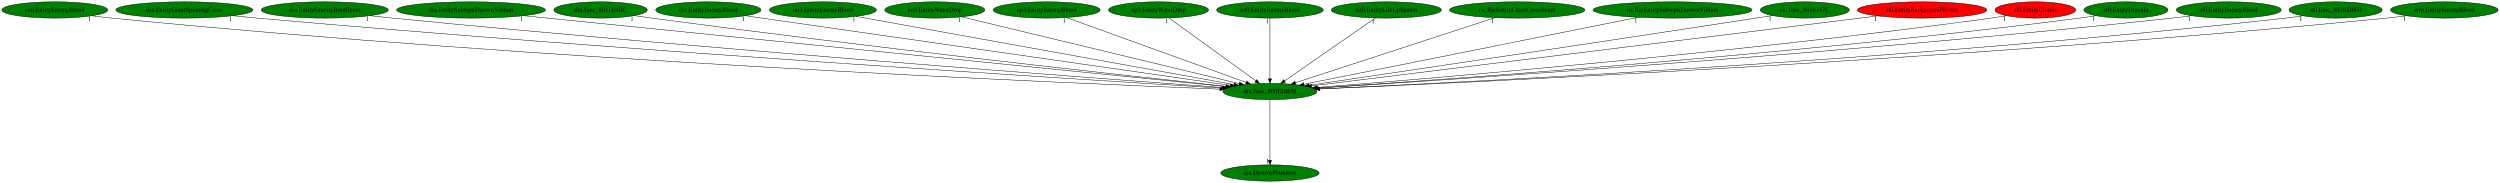
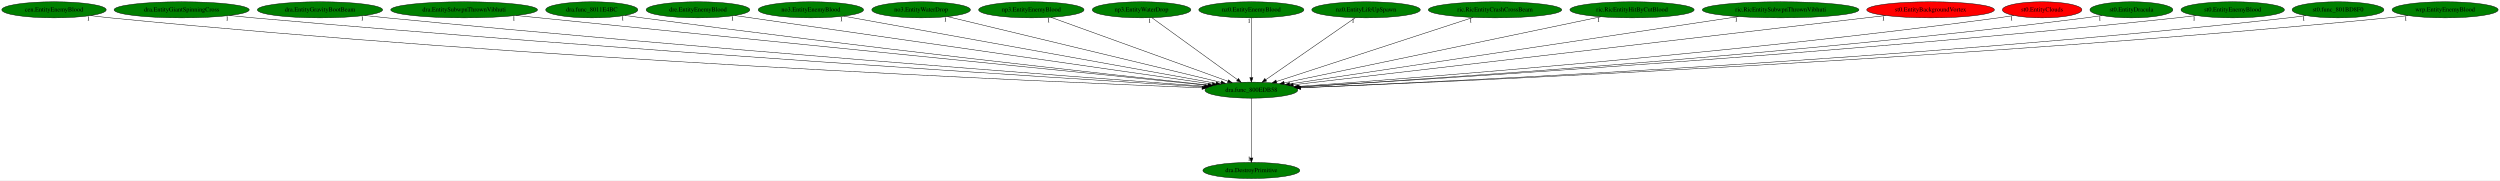
- <svg xmlns="http://www.w3.org/2000/svg" xmlns:xlink="http://www.w3.org/1999/xlink" width="5520pt" height="404pt" viewBox="0.00 0.00 5519.93 404.00">
+ <svg xmlns="http://www.w3.org/2000/svg" xmlns:xlink="http://www.w3.org/1999/xlink" width="5602pt" height="404pt" viewBox="0.00 0.00 5601.93 404.00">
  <g id="graph0" class="graph" transform="scale(1 1) rotate(0) translate(4 400)">
-     <polygon fill="white" stroke="transparent" points="-4,4 -4,-400 5515.93,-400 5515.93,4 -4,4" />
+     <polygon fill="white" stroke="transparent" points="-4,4 -4,-400 5597.93,-400 5597.93,4 -4,4" />
    <g id="node1" class="node">
      <ellipse fill="green" stroke="black" cx="2799.99" cy="-198" rx="103.98" ry="18" />
      <text text-anchor="middle" x="2799.99" y="-194.3" font-family="Times,serif" font-size="14.00">dra.func_800EDB58</text>
    </g>
    <g id="node2" class="node">
      <g id="a_node2">
        <a xlink:href="dra.DestroyPrimitive.svg" xlink:title="dra.DestroyPrimitive">
          <ellipse fill="green" stroke="black" cx="2799.99" cy="-18" rx="108.58" ry="18" />
          <text text-anchor="middle" x="2799.99" y="-14.3" font-family="Times,serif" font-size="14.00">dra.DestroyPrimitive</text>
        </a>
      </g>
    </g>
    <g id="edge1" class="edge">
      <path fill="none" stroke="black" d="M2799.99,-179.93C2799.99,-148.97 2799.99,-83.3 2799.99,-46.13" />
      <polygon fill="black" stroke="black" points="2803.49,-46.02 2799.99,-36.02 2796.49,-46.02 2803.49,-46.02" />
      <text text-anchor="middle" x="2794.99" y="-39.82" font-family="Times,serif" font-size="14.00">1</text>
    </g>
    <g id="node3" class="node">
      <g id="a_node3">
        <a xlink:href="cen.EntityEnemyBlood.svg" xlink:title="cen.EntityEnemyBlood">
          <ellipse fill="green" stroke="black" cx="116.99" cy="-378" rx="116.98" ry="18" />
          <text text-anchor="middle" x="116.99" y="-374.3" font-family="Times,serif" font-size="14.00">cen.EntityEnemyBlood</text>
        </a>
      </g>
    </g>
    <g id="edge2" class="edge">
      <path fill="none" stroke="black" d="M198.9,-365.09C213.56,-363.2 228.71,-361.41 242.99,-360 1187.54,-266.66 2334.02,-217.07 2689.54,-203.14" />
      <polygon fill="black" stroke="black" points="2689.72,-206.64 2699.57,-202.75 2689.44,-199.64 2689.72,-206.64" />
      <text text-anchor="middle" x="193.9" y="-353.89" font-family="Times,serif" font-size="14.00">1</text>
    </g>
    <g id="node4" class="node">
      <g id="a_node4">
        <a xlink:href="dra.EntityGiantSpinningCross.svg" xlink:title="dra.EntityGiantSpinningCross">
          <ellipse fill="green" stroke="black" cx="402.99" cy="-378" rx="151.37" ry="18" />
          <text text-anchor="middle" x="402.99" y="-374.3" font-family="Times,serif" font-size="14.00">dra.EntityGiantSpinningCross</text>
        </a>
      </g>
    </g>
    <g id="edge3" class="edge">
      <path fill="none" stroke="black" d="M509.9,-365.21C527.94,-363.36 546.49,-361.55 563.99,-360 1382.31,-287.36 2371.34,-225.05 2693.21,-205.42" />
      <polygon fill="black" stroke="black" points="2693.69,-208.9 2703.46,-204.8 2693.27,-201.91 2693.69,-208.9" />
      <text text-anchor="middle" x="504.9" y="-354.01" font-family="Times,serif" font-size="14.00">1</text>
    </g>
    <g id="node5" class="node">
      <g id="a_node5">
        <a xlink:href="dra.EntityGravityBootBeam.svg" xlink:title="dra.EntityGravityBootBeam">
          <ellipse fill="green" stroke="black" cx="712.99" cy="-378" rx="140.28" ry="18" />
          <text text-anchor="middle" x="712.99" y="-374.3" font-family="Times,serif" font-size="14.00">dra.EntityGravityBootBeam</text>
        </a>
      </g>
    </g>
    <g id="edge4" class="edge">
      <path fill="none" stroke="black" d="M812.59,-365.29C829.41,-363.43 846.69,-361.6 862.99,-360 1562.45,-291.31 2405.93,-227.82 2696.08,-206.54" />
      <polygon fill="black" stroke="black" points="2696.45,-210.02 2706.17,-205.8 2695.94,-203.04 2696.45,-210.02" />
      <text text-anchor="middle" x="807.59" y="-354.09" font-family="Times,serif" font-size="14.00">1</text>
    </g>
    <g id="node6" class="node">
      <g id="a_node6">
        <a xlink:href="dra.EntitySubwpnThrownVibhuti.svg" xlink:title="dra.EntitySubwpnThrownVibhuti">
          <ellipse fill="green" stroke="black" cx="1035.99" cy="-378" rx="164.37" ry="18" />
          <text text-anchor="middle" x="1035.99" y="-374.3" font-family="Times,serif" font-size="14.00">dra.EntitySubwpnThrownVibhuti</text>
        </a>
      </g>
    </g>
    <g id="edge5" class="edge">
      <path fill="none" stroke="black" d="M1152.41,-365.25C1479.13,-332.28 2400.38,-239.32 2702.61,-208.83" />
      <polygon fill="black" stroke="black" points="2703.07,-212.3 2712.67,-207.81 2702.36,-205.33 2703.07,-212.3" />
      <text text-anchor="middle" x="1147.41" y="-354.05" font-family="Times,serif" font-size="14.00">1</text>
    </g>
    <g id="node7" class="node">
      <g id="a_node7">
        <a xlink:href="dra.func_8011E4BC.svg" xlink:title="dra.func_8011E4BC">
          <ellipse fill="green" stroke="black" cx="1321.99" cy="-378" rx="103.18" ry="18" />
          <text text-anchor="middle" x="1321.99" y="-374.3" font-family="Times,serif" font-size="14.00">dra.func_8011E4BC</text>
        </a>
      </g>
    </g>
    <g id="edge6" class="edge">
      <path fill="none" stroke="black" d="M1396.4,-365.46C1409.26,-363.57 1422.5,-361.68 1434.99,-360 1910.44,-296.21 2480.93,-233.32 2703.99,-209.26" />
      <polygon fill="black" stroke="black" points="2704.46,-212.73 2714.03,-208.18 2703.71,-205.77 2704.46,-212.73" />
      <text text-anchor="middle" x="1391.4" y="-354.26" font-family="Times,serif" font-size="14.00">1</text>
    </g>
    <g id="node8" class="node">
      <g id="a_node8">
        <a xlink:href="dre.EntityEnemyBlood.svg" xlink:title="dre.EntityEnemyBlood">
          <ellipse fill="green" stroke="black" cx="1559.99" cy="-378" rx="116.18" ry="18" />
          <text text-anchor="middle" x="1559.99" y="-374.3" font-family="Times,serif" font-size="14.00">dre.EntityEnemyBlood</text>
        </a>
      </g>
    </g>
    <g id="edge7" class="edge">
      <path fill="none" stroke="black" d="M1642.31,-365.18C1865.9,-333.09 2483.03,-244.5 2712.53,-211.56" />
      <polygon fill="black" stroke="black" points="2713.1,-215.01 2722.5,-210.12 2712.11,-208.08 2713.1,-215.01" />
      <text text-anchor="middle" x="1637.31" y="-353.98" font-family="Times,serif" font-size="14.00">1</text>
    </g>
    <g id="node9" class="node">
      <g id="a_node9">
        <a xlink:href="no3.EntityEnemyBlood.svg" xlink:title="no3.EntityEnemyBlood">
          <ellipse fill="green" stroke="black" cx="1812.99" cy="-378" rx="118.08" ry="18" />
          <text text-anchor="middle" x="1812.99" y="-374.3" font-family="Times,serif" font-size="14.00">no3.EntityEnemyBlood</text>
        </a>
      </g>
    </g>
    <g id="edge8" class="edge">
      <path fill="none" stroke="black" d="M1886.37,-363.77C2067.33,-331.13 2533.76,-247.01 2720.73,-213.29" />
      <polygon fill="black" stroke="black" points="2721.55,-216.7 2730.77,-211.48 2720.3,-209.81 2721.55,-216.7" />
      <text text-anchor="middle" x="1881.37" y="-352.57" font-family="Times,serif" font-size="14.00">1</text>
    </g>
    <g id="node10" class="node">
      <g id="a_node10">
        <a xlink:href="no3.EntityWaterDrop.svg" xlink:title="no3.EntityWaterDrop">
          <ellipse fill="green" stroke="black" cx="2059.99" cy="-378" rx="110.48" ry="18" />
          <text text-anchor="middle" x="2059.99" y="-374.3" font-family="Times,serif" font-size="14.00">no3.EntityWaterDrop</text>
        </a>
      </g>
    </g>
    <g id="edge9" class="edge">
      <path fill="none" stroke="black" d="M2119.3,-362.73C2255.11,-330.07 2588.03,-249.99 2731.91,-215.38" />
      <polygon fill="black" stroke="black" points="2733.03,-218.71 2741.94,-212.96 2731.4,-211.9 2733.03,-218.71" />
      <text text-anchor="middle" x="2114.3" y="-351.53" font-family="Times,serif" font-size="14.00">1</text>
    </g>
    <g id="node11" class="node">
      <g id="a_node11">
        <a xlink:href="np3.EntityEnemyBlood.svg" xlink:title="np3.EntityEnemyBlood">
          <ellipse fill="green" stroke="black" cx="2306.99" cy="-378" rx="118.08" ry="18" />
          <text text-anchor="middle" x="2306.99" y="-374.3" font-family="Times,serif" font-size="14.00">np3.EntityEnemyBlood</text>
        </a>
      </g>
    </g>
    <g id="edge10" class="edge">
      <path fill="none" stroke="black" d="M2350.74,-361.2C2441.42,-328.46 2649.54,-253.32 2747.36,-218" />
      <polygon fill="black" stroke="black" points="2748.82,-221.19 2757.04,-214.51 2746.45,-214.61 2748.82,-221.19" />
      <text text-anchor="middle" x="2345.74" y="-350" font-family="Times,serif" font-size="14.00">1</text>
    </g>
    <g id="node12" class="node">
      <g id="a_node12">
        <a xlink:href="np3.EntityWaterDrop.svg" xlink:title="np3.EntityWaterDrop">
          <ellipse fill="green" stroke="black" cx="2553.99" cy="-378" rx="110.48" ry="18" />
          <text text-anchor="middle" x="2553.99" y="-374.3" font-family="Times,serif" font-size="14.00">np3.EntityWaterDrop</text>
        </a>
      </g>
    </g>
    <g id="edge11" class="edge">
      <path fill="none" stroke="black" d="M2577.13,-360.25C2621.57,-328.1 2718.85,-257.71 2768.9,-221.5" />
      <polygon fill="black" stroke="black" points="2771.04,-224.27 2777.09,-215.57 2766.93,-218.6 2771.04,-224.27" />
      <text text-anchor="middle" x="2572.13" y="-349.05" font-family="Times,serif" font-size="14.00">1</text>
    </g>
    <g id="node13" class="node">
      <g id="a_node13">
        <a xlink:href="nz0.EntityEnemyBlood.svg" xlink:title="nz0.EntityEnemyBlood">
          <ellipse fill="green" stroke="black" cx="2799.99" cy="-378" rx="117.78" ry="18" />
          <text text-anchor="middle" x="2799.99" y="-374.3" font-family="Times,serif" font-size="14.00">nz0.EntityEnemyBlood</text>
        </a>
      </g>
    </g>
    <g id="edge12" class="edge">
      <path fill="none" stroke="black" d="M2799.99,-359.93C2799.99,-328.97 2799.99,-263.3 2799.99,-226.13" />
      <polygon fill="black" stroke="black" points="2803.49,-226.02 2799.99,-216.02 2796.49,-226.02 2803.49,-226.02" />
      <text text-anchor="middle" x="2794.99" y="-348.73" font-family="Times,serif" font-size="14.00">1</text>
    </g>
    <g id="node14" class="node">
      <g id="a_node14">
        <a xlink:href="nz0.EntityLifeUpSpawn.svg" xlink:title="nz0.EntityLifeUpSpawn">
          <ellipse fill="green" stroke="black" cx="3056.99" cy="-378" rx="121.58" ry="18" />
          <text text-anchor="middle" x="3056.99" y="-374.3" font-family="Times,serif" font-size="14.00">nz0.EntityLifeUpSpawn</text>
        </a>
      </g>
    </g>
    <g id="edge13" class="edge">
      <path fill="none" stroke="black" d="M3032.81,-360.25C2986.29,-328.04 2884.34,-257.42 2832.15,-221.27" />
      <polygon fill="black" stroke="black" points="2834.13,-218.39 2823.92,-215.57 2830.14,-224.14 2834.13,-218.39" />
      <text text-anchor="middle" x="3027.81" y="-349.05" font-family="Times,serif" font-size="14.00">1</text>
    </g>
    <g id="node15" class="node">
      <g id="a_node15">
        <a xlink:href="ric.RicEntityCrashCrossBeam.svg" xlink:title="ric.RicEntityCrashCrossBeam">
          <ellipse fill="green" stroke="black" cx="3345.99" cy="-378" rx="149.47" ry="18" />
          <text text-anchor="middle" x="3345.99" y="-374.3" font-family="Times,serif" font-size="14.00">ric.RicEntityCrashCrossBeam</text>
        </a>
      </g>
    </g>
    <g id="edge14" class="edge">
      <path fill="none" stroke="black" d="M3296.57,-360.89C3195,-327.78 2963.35,-252.26 2856.23,-217.34" />
      <polygon fill="black" stroke="black" points="2857.16,-213.96 2846.57,-214.19 2855,-220.61 2857.16,-213.96" />
      <text text-anchor="middle" x="3291.57" y="-349.69" font-family="Times,serif" font-size="14.00">1</text>
    </g>
    <g id="node16" class="node">
      <g id="a_node16">
-         <a xlink:href="ric.RicEntitySubwpnThrownVibhuti.svg" xlink:title="ric.RicEntitySubwpnThrownVibhuti">
-           <ellipse fill="green" stroke="black" cx="3688.99" cy="-378" rx="175.47" ry="18" />
-           <text text-anchor="middle" x="3688.99" y="-374.3" font-family="Times,serif" font-size="14.00">ric.RicEntitySubwpnThrownVibhuti</text>
+         <a xlink:href="ric.RicEntityHitByCutBlood.svg" xlink:title="ric.RicEntityHitByCutBlood">
+           <ellipse fill="green" stroke="black" cx="3652.99" cy="-378" rx="139.18" ry="18" />
+           <text text-anchor="middle" x="3652.99" y="-374.3" font-family="Times,serif" font-size="14.00">ric.RicEntityHitByCutBlood</text>
        </a>
      </g>
    </g>
    <g id="edge15" class="edge">
-       <path fill="none" stroke="black" d="M3612.81,-361.75C3444.46,-328.04 3042.46,-247.55 2875.11,-214.04" />
-       <polygon fill="black" stroke="black" points="2875.64,-210.58 2865.15,-212.05 2874.26,-217.44 2875.64,-210.58" />
-       <text text-anchor="middle" x="3607.81" y="-350.55" font-family="Times,serif" font-size="14.00">1</text>
+       <path fill="none" stroke="black" d="M3582.82,-362.36C3423.56,-329.12 3035.99,-248.25 2873.54,-214.35" />
+       <polygon fill="black" stroke="black" points="2874.14,-210.9 2863.64,-212.28 2872.71,-217.75 2874.14,-210.9" />
+       <text text-anchor="middle" x="3577.82" y="-351.16" font-family="Times,serif" font-size="14.00">1</text>
    </g>
    <g id="node17" class="node">
      <g id="a_node17">
-         <a xlink:href="ric.func_8016147C.svg" xlink:title="ric.func_8016147C">
-           <ellipse fill="green" stroke="black" cx="3980.99" cy="-378" rx="98.28" ry="18" />
-           <text text-anchor="middle" x="3980.99" y="-374.3" font-family="Times,serif" font-size="14.00">ric.func_8016147C</text>
+         <a xlink:href="ric.RicEntitySubwpnThrownVibhuti.svg" xlink:title="ric.RicEntitySubwpnThrownVibhuti">
+           <ellipse fill="green" stroke="black" cx="3985.99" cy="-378" rx="175.47" ry="18" />
+           <text text-anchor="middle" x="3985.99" y="-374.3" font-family="Times,serif" font-size="14.00">ric.RicEntitySubwpnThrownVibhuti</text>
        </a>
      </g>
    </g>
    <g id="edge16" class="edge">
-       <path fill="none" stroke="black" d="M3909.26,-365.63C3897.15,-363.74 3884.71,-361.8 3872.99,-360 3506.39,-303.64 3068.95,-238.73 2886.52,-211.77" />
-       <polygon fill="black" stroke="black" points="2886.86,-208.28 2876.45,-210.28 2885.83,-215.2 2886.86,-208.28" />
-       <text text-anchor="middle" x="3904.26" y="-354.43" font-family="Times,serif" font-size="14.00">1</text>
+       <path fill="none" stroke="black" d="M3891.44,-362.81C3666.44,-329.04 3101.92,-244.31 2885.91,-211.89" />
+       <polygon fill="black" stroke="black" points="2886.29,-208.41 2875.89,-210.39 2885.26,-215.34 2886.29,-208.41" />
+       <text text-anchor="middle" x="3886.44" y="-351.61" font-family="Times,serif" font-size="14.00">1</text>
    </g>
    <g id="node18" class="node">
      <g id="a_node18">
        <a xlink:href="st0.EntityBackgroundVortex.svg" xlink:title="st0.EntityBackgroundVortex">
-           <ellipse fill="red" stroke="black" cx="4239.99" cy="-378" rx="142.97" ry="18" />
-           <text text-anchor="middle" x="4239.99" y="-374.3" font-family="Times,serif" font-size="14.00">st0.EntityBackgroundVortex</text>
+           <ellipse fill="red" stroke="black" cx="4321.99" cy="-378" rx="142.97" ry="18" />
+           <text text-anchor="middle" x="4321.99" y="-374.3" font-family="Times,serif" font-size="14.00">st0.EntityBackgroundVortex</text>
        </a>
      </g>
    </g>
    <g id="edge17" class="edge">
-       <path fill="none" stroke="black" d="M4141.86,-364.87C3876.9,-332.12 3149.66,-242.22 2891.99,-210.37" />
-       <polygon fill="black" stroke="black" points="2892.27,-206.88 2881.91,-209.13 2891.41,-213.83 2892.27,-206.88" />
-       <text text-anchor="middle" x="4136.86" y="-353.67" font-family="Times,serif" font-size="14.00">1</text>
+       <path fill="none" stroke="black" d="M4221.24,-365.22C3942.6,-332.63 3164.39,-241.62 2893.99,-209.99" />
+       <polygon fill="black" stroke="black" points="2894.15,-206.49 2883.81,-208.8 2893.34,-213.44 2894.15,-206.49" />
+       <text text-anchor="middle" x="4216.24" y="-354.02" font-family="Times,serif" font-size="14.00">1</text>
    </g>
    <g id="node19" class="node">
      <g id="a_node19">
        <a xlink:href="st0.EntityClouds.svg" xlink:title="st0.EntityClouds">
-           <ellipse fill="red" stroke="black" cx="4489.99" cy="-378" rx="89.08" ry="18" />
-           <text text-anchor="middle" x="4489.99" y="-374.3" font-family="Times,serif" font-size="14.00">st0.EntityClouds</text>
+           <ellipse fill="red" stroke="black" cx="4571.99" cy="-378" rx="89.08" ry="18" />
+           <text text-anchor="middle" x="4571.99" y="-374.3" font-family="Times,serif" font-size="14.00">st0.EntityClouds</text>
        </a>
      </g>
    </g>
    <g id="edge18" class="edge">
-       <path fill="none" stroke="black" d="M4426.57,-365.32C4415.08,-363.4 4403.2,-361.54 4391.99,-360 3832.44,-283.27 3157.57,-226.87 2903.45,-206.9" />
-       <polygon fill="black" stroke="black" points="2903.37,-203.39 2893.13,-206.09 2902.82,-210.36 2903.37,-203.39" />
-       <text text-anchor="middle" x="4421.57" y="-354.12" font-family="Times,serif" font-size="14.00">1</text>
+       <path fill="none" stroke="black" d="M4508.57,-365.28C4497.09,-363.36 4485.2,-361.51 4473.99,-360 3882.92,-280.43 3169.29,-225.33 2905.02,-206.32" />
+       <polygon fill="black" stroke="black" points="2904.89,-202.8 2894.67,-205.57 2904.39,-209.78 2904.89,-202.8" />
+       <text text-anchor="middle" x="4503.57" y="-354.08" font-family="Times,serif" font-size="14.00">1</text>
    </g>
    <g id="node20" class="node">
      <g id="a_node20">
        <a xlink:href="st0.EntityDracula.svg" xlink:title="st0.EntityDracula">
-           <ellipse fill="green" stroke="black" cx="4689.99" cy="-378" rx="92.88" ry="18" />
-           <text text-anchor="middle" x="4689.99" y="-374.3" font-family="Times,serif" font-size="14.00">st0.EntityDracula</text>
+           <ellipse fill="green" stroke="black" cx="4771.99" cy="-378" rx="92.88" ry="18" />
+           <text text-anchor="middle" x="4771.99" y="-374.3" font-family="Times,serif" font-size="14.00">st0.EntityDracula</text>
        </a>
      </g>
    </g>
    <g id="edge19" class="edge">
-       <path fill="none" stroke="black" d="M4623.98,-365.25C4612.03,-363.34 4599.65,-361.49 4587.99,-360 3951.68,-278.44 3182.72,-223.95 2905.77,-205.73" />
-       <polygon fill="black" stroke="black" points="2905.93,-202.23 2895.73,-205.07 2905.47,-209.22 2905.93,-202.23" />
-       <text text-anchor="middle" x="4618.98" y="-354.05" font-family="Times,serif" font-size="14.00">1</text>
+       <path fill="none" stroke="black" d="M4706.26,-365.26C4694.22,-363.33 4681.75,-361.48 4669.99,-360 4002.16,-275.73 3194.5,-222.63 2907.52,-205.26" />
+       <polygon fill="black" stroke="black" points="2907.31,-201.75 2897.12,-204.64 2906.89,-208.73 2907.31,-201.75" />
+       <text text-anchor="middle" x="4701.26" y="-354.06" font-family="Times,serif" font-size="14.00">1</text>
    </g>
    <g id="node21" class="node">
      <g id="a_node21">
        <a xlink:href="st0.EntityEnemyBlood.svg" xlink:title="st0.EntityEnemyBlood">
-           <ellipse fill="green" stroke="black" cx="4916.99" cy="-378" rx="115.88" ry="18" />
-           <text text-anchor="middle" x="4916.99" y="-374.3" font-family="Times,serif" font-size="14.00">st0.EntityEnemyBlood</text>
+           <ellipse fill="green" stroke="black" cx="4998.99" cy="-378" rx="115.88" ry="18" />
+           <text text-anchor="middle" x="4998.99" y="-374.3" font-family="Times,serif" font-size="14.00">st0.EntityEnemyBlood</text>
        </a>
      </g>
    </g>
    <g id="edge20" class="edge">
-       <path fill="none" stroke="black" d="M4835.04,-365.2C4820.7,-363.33 4805.92,-361.51 4791.99,-360 4073.12,-282.12 3204.54,-224.34 2906.41,-205.55" />
-       <polygon fill="black" stroke="black" points="2906.25,-202.03 2896.05,-204.9 2905.81,-209.02 2906.25,-202.03" />
-       <text text-anchor="middle" x="4830.04" y="-354" font-family="Times,serif" font-size="14.00">1</text>
+       <path fill="none" stroke="black" d="M4917.38,-365.21C4902.94,-363.32 4888.04,-361.5 4873.99,-360 4122.77,-279.83 3214.42,-223.18 2907.32,-205.14" />
+       <polygon fill="black" stroke="black" points="2907.28,-201.63 2897.09,-204.54 2906.87,-208.62 2907.28,-201.63" />
+       <text text-anchor="middle" x="4912.38" y="-354.01" font-family="Times,serif" font-size="14.00">1</text>
    </g>
    <g id="node22" class="node">
      <g id="a_node22">
        <a xlink:href="st0.func_801BD8F0.svg" xlink:title="st0.func_801BD8F0">
-           <ellipse fill="green" stroke="black" cx="5152.99" cy="-378" rx="102.88" ry="18" />
-           <text text-anchor="middle" x="5152.99" y="-374.3" font-family="Times,serif" font-size="14.00">st0.func_801BD8F0</text>
+           <ellipse fill="green" stroke="black" cx="5234.99" cy="-378" rx="102.88" ry="18" />
+           <text text-anchor="middle" x="5234.99" y="-374.3" font-family="Times,serif" font-size="14.00">st0.func_801BD8F0</text>
        </a>
      </g>
    </g>
    <g id="edge21" class="edge">
-       <path fill="none" stroke="black" d="M5081.15,-365.14C5068.14,-363.23 5054.68,-361.43 5041.99,-360 4225.57,-268.32 3235.7,-218.55 2909.8,-203.76" />
-       <polygon fill="black" stroke="black" points="2909.57,-200.24 2899.42,-203.29 2909.25,-207.24 2909.57,-200.24" />
-       <text text-anchor="middle" x="5076.15" y="-353.94" font-family="Times,serif" font-size="14.00">1</text>
+       <path fill="none" stroke="black" d="M5163.15,-365.11C5150.14,-363.21 5136.68,-361.41 5123.99,-360 4274.83,-265.72 3244.6,-217.41 2910.37,-203.4" />
+       <polygon fill="black" stroke="black" points="2910.34,-199.89 2900.2,-202.97 2910.05,-206.89 2910.34,-199.89" />
+       <text text-anchor="middle" x="5158.15" y="-353.91" font-family="Times,serif" font-size="14.00">1</text>
    </g>
    <g id="node23" class="node">
      <g id="a_node23">
        <a xlink:href="wrp.EntityEnemyBlood.svg" xlink:title="wrp.EntityEnemyBlood">
-           <ellipse fill="green" stroke="black" cx="5392.99" cy="-378" rx="118.88" ry="18" />
-           <text text-anchor="middle" x="5392.99" y="-374.3" font-family="Times,serif" font-size="14.00">wrp.EntityEnemyBlood</text>
+           <ellipse fill="green" stroke="black" cx="5474.99" cy="-378" rx="118.88" ry="18" />
+           <text text-anchor="middle" x="5474.99" y="-374.3" font-family="Times,serif" font-size="14.00">wrp.EntityEnemyBlood</text>
        </a>
      </g>
    </g>
    <g id="edge22" class="edge">
-       <path fill="none" stroke="black" d="M5309.77,-365.13C5294.88,-363.24 5279.49,-361.43 5264.99,-360 4357.43,-270.2 3256.74,-218.49 2910.02,-203.56" />
-       <polygon fill="black" stroke="black" points="2910.12,-200.06 2899.98,-203.13 2909.82,-207.06 2910.12,-200.06" />
-       <text text-anchor="middle" x="5304.77" y="-353.93" font-family="Times,serif" font-size="14.00">1</text>
+       <path fill="none" stroke="black" d="M5391.77,-365.1C5376.88,-363.21 5361.49,-361.42 5346.99,-360 4406.31,-267.91 3264.76,-217.5 2910.31,-203.25" />
+       <polygon fill="black" stroke="black" points="2910.44,-199.76 2900.3,-202.85 2910.16,-206.75 2910.44,-199.76" />
+       <text text-anchor="middle" x="5386.77" y="-353.9" font-family="Times,serif" font-size="14.00">1</text>
    </g>
  </g>
</svg>
